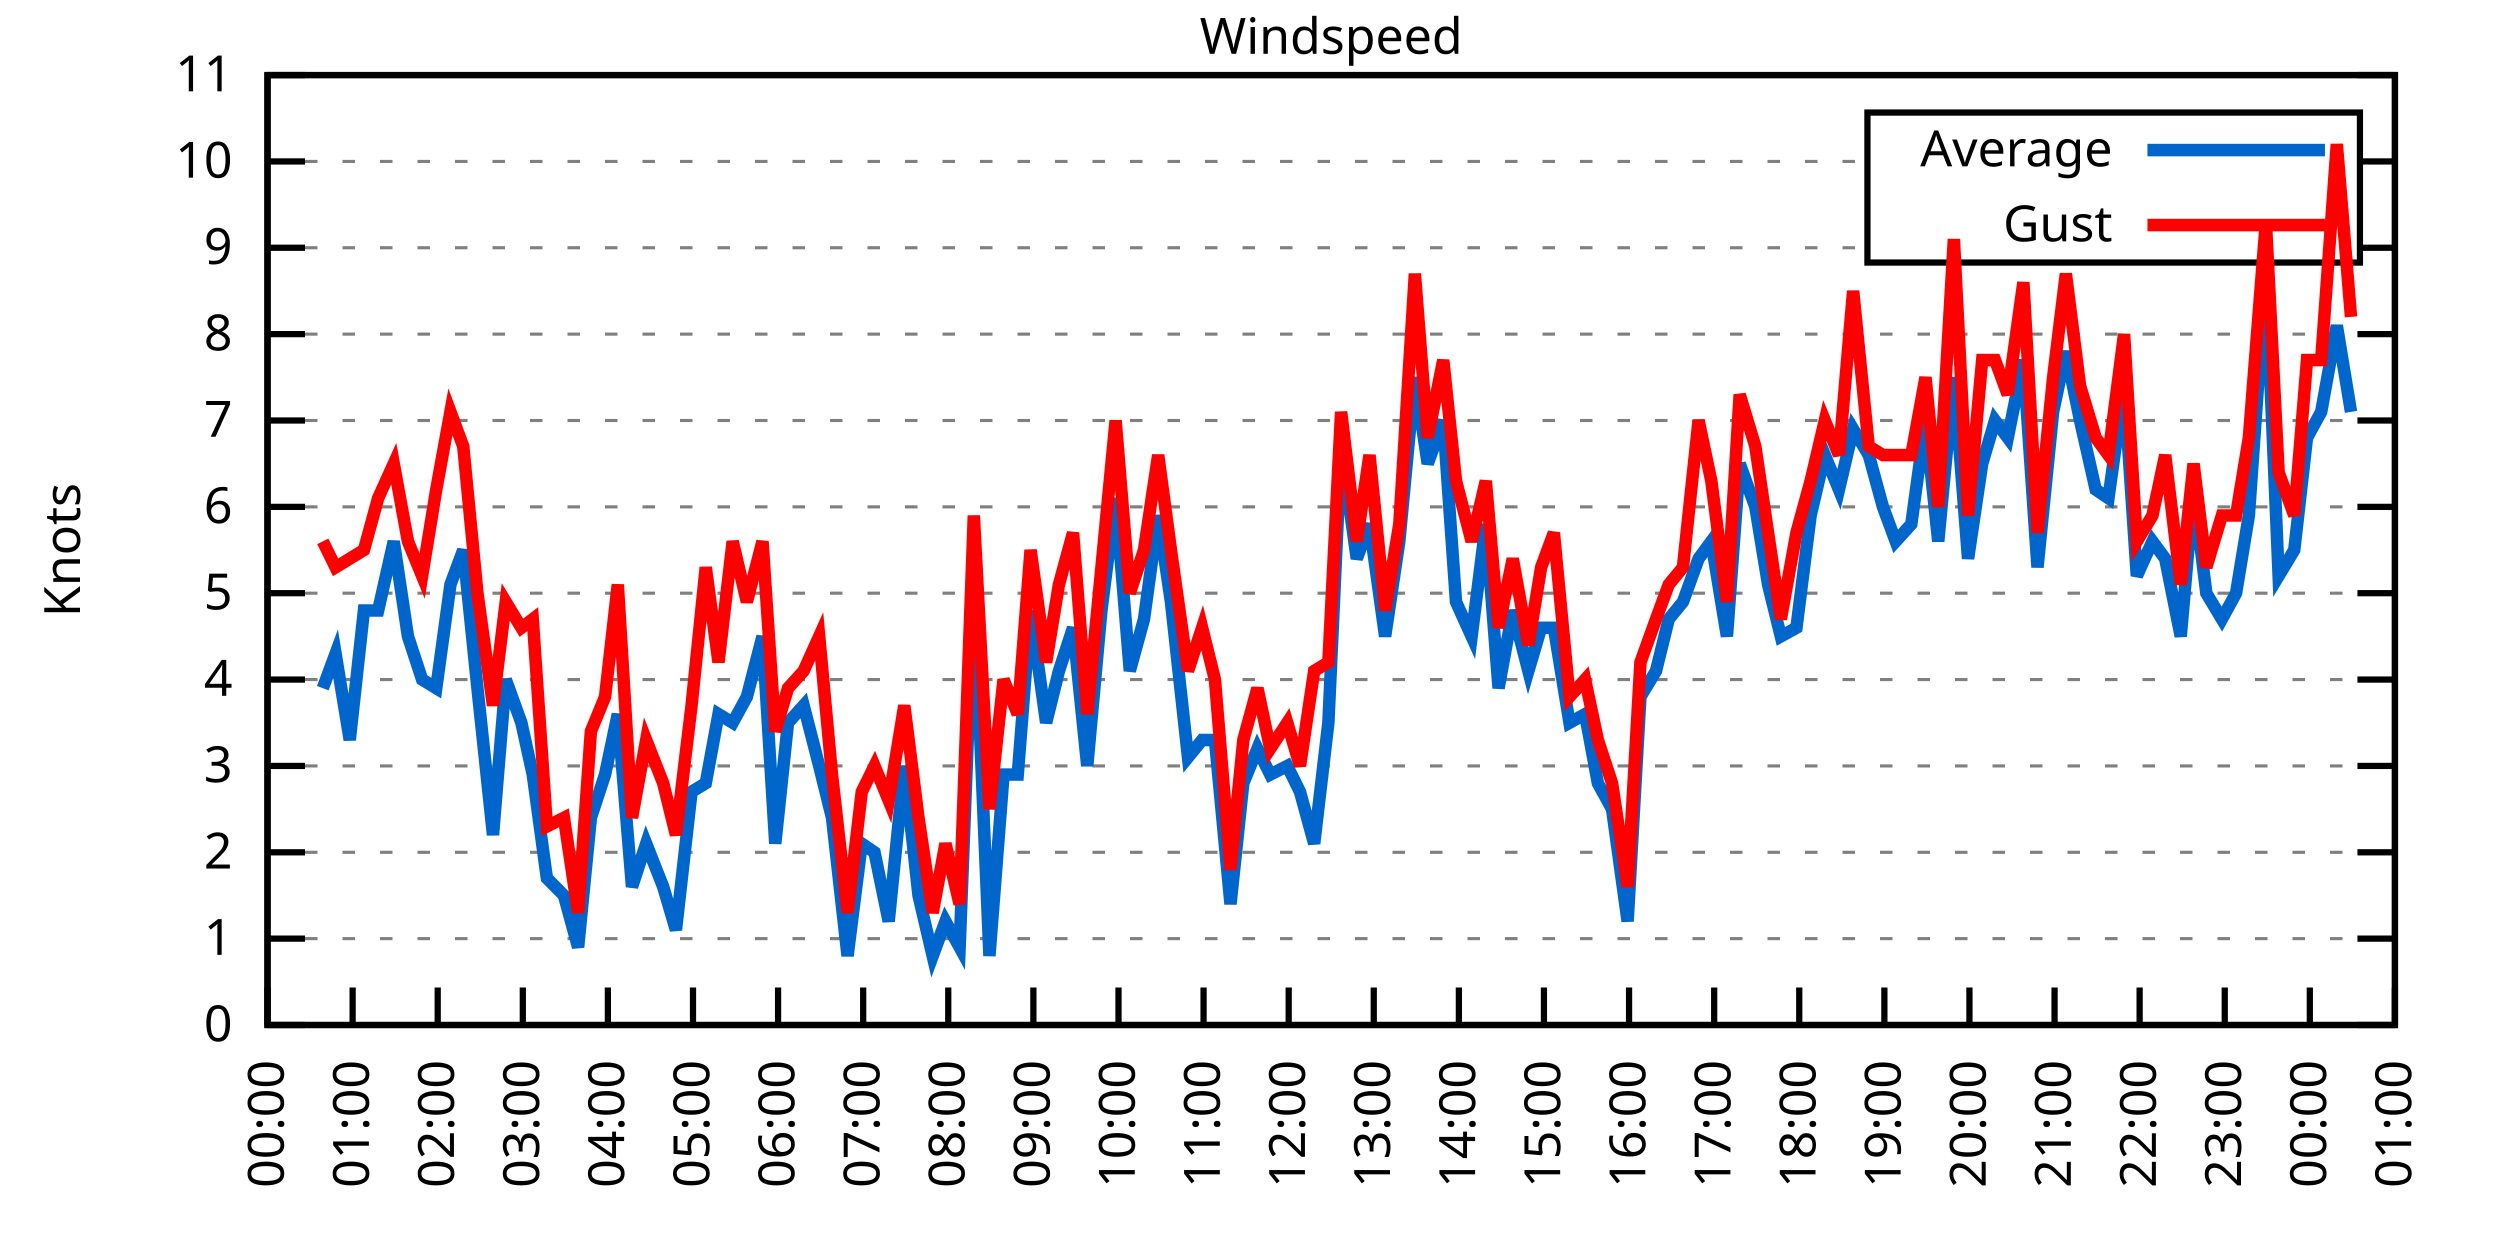
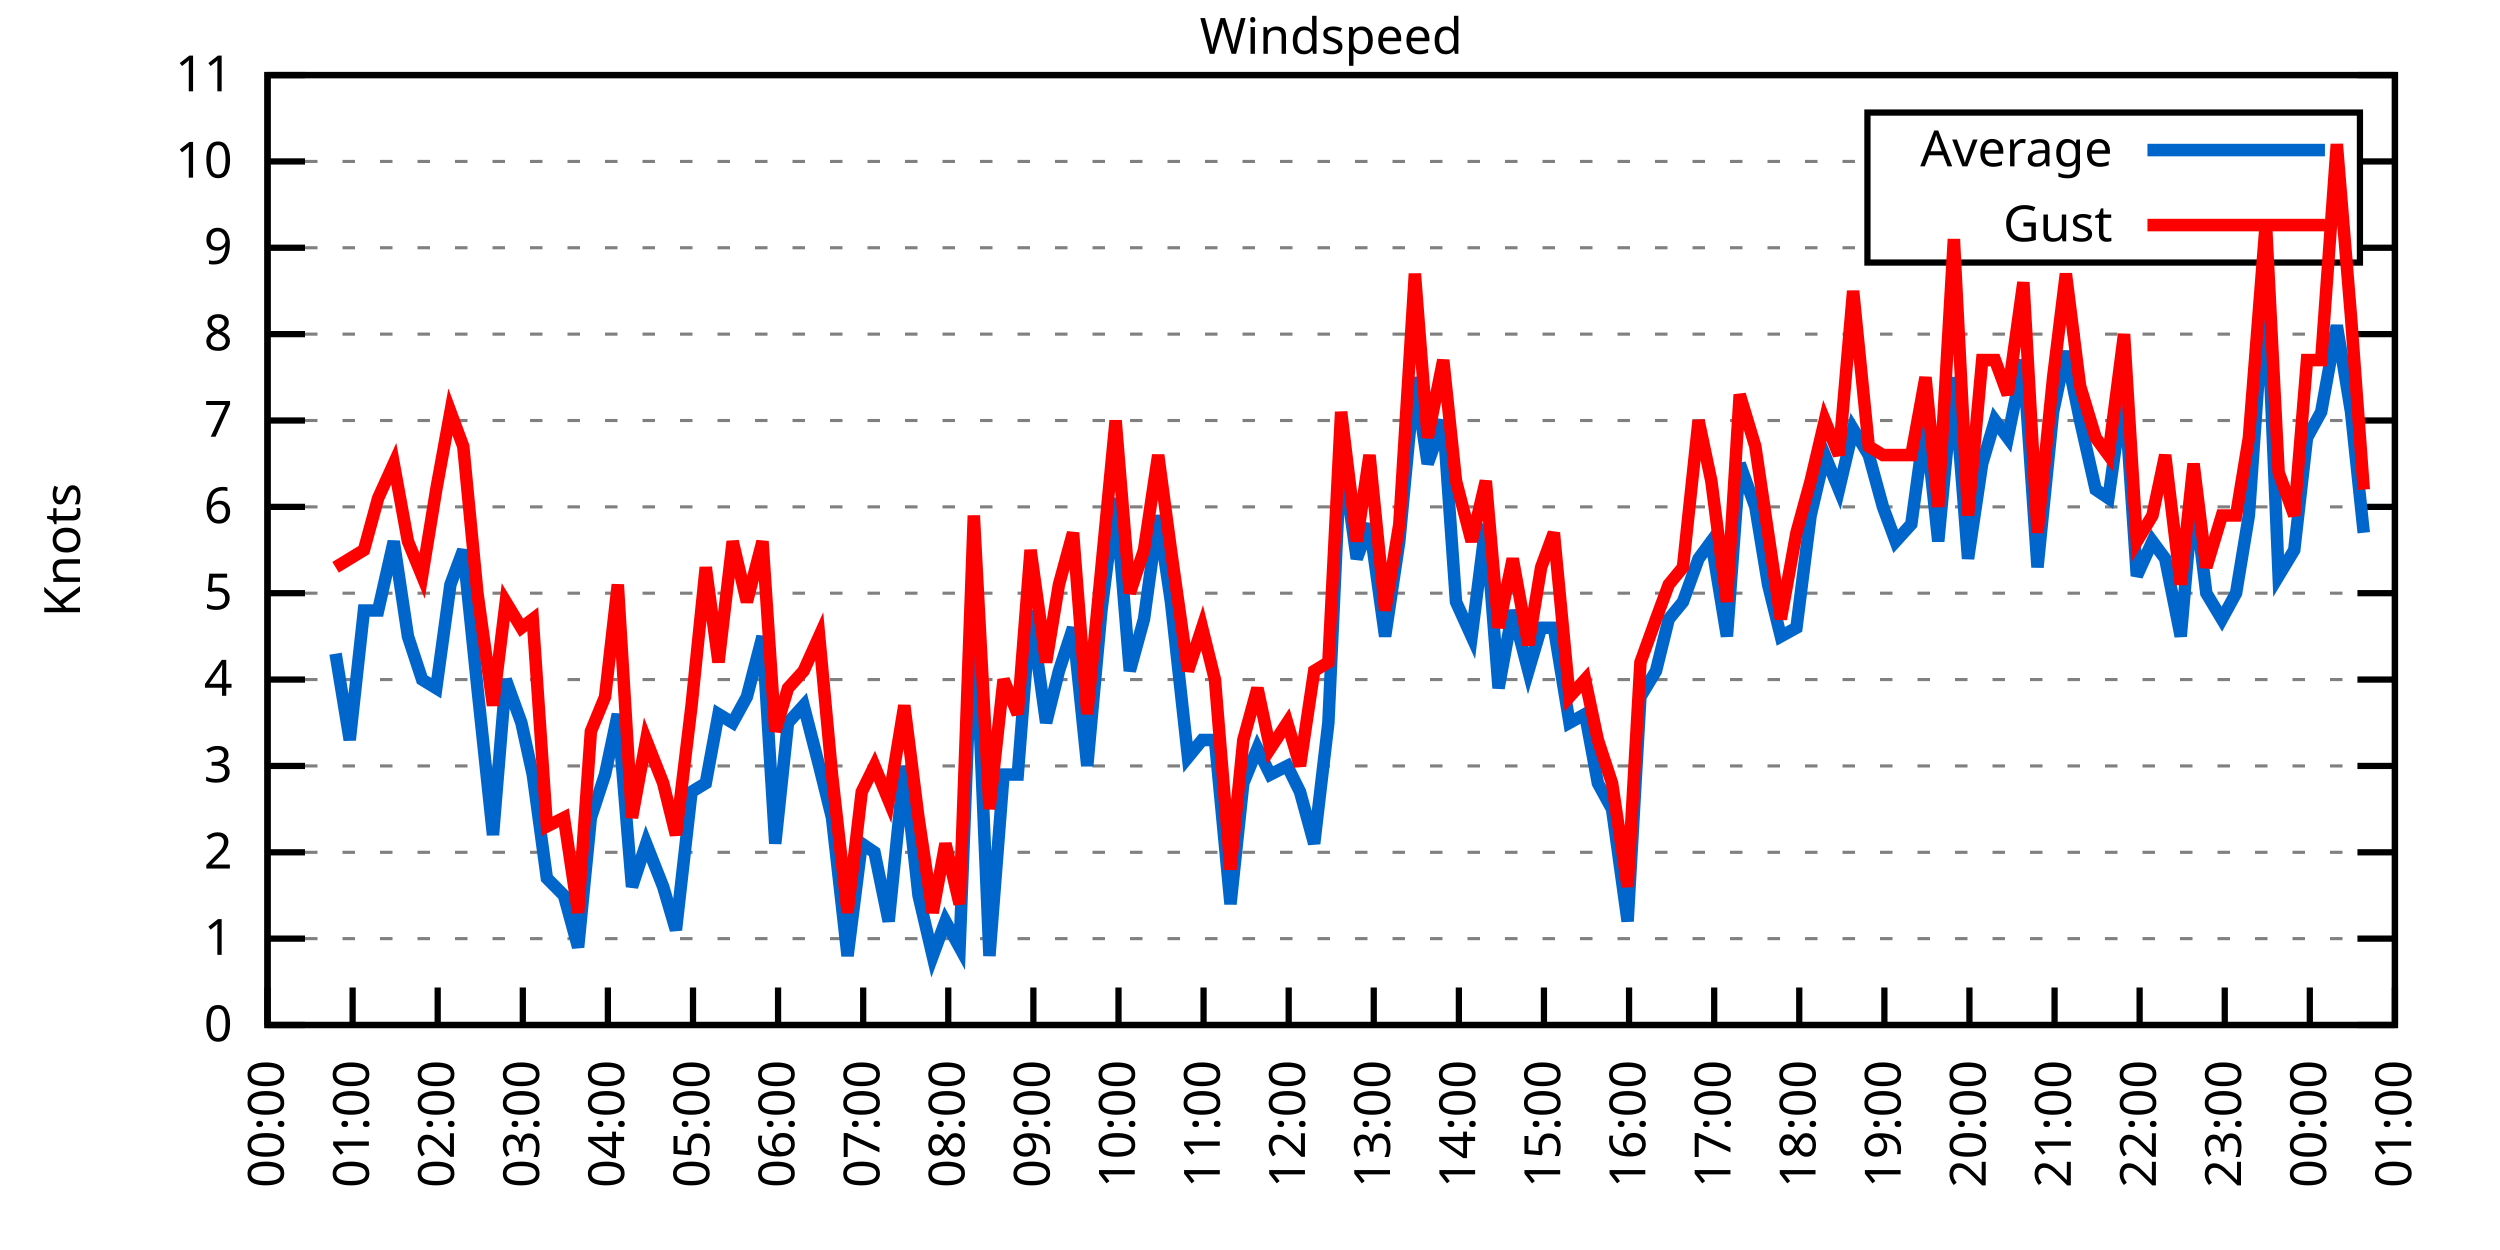
<svg xmlns="http://www.w3.org/2000/svg" xmlns:xlink="http://www.w3.org/1999/xlink" width="400" height="200" viewBox="0 0 400 200">
  <g id="gnuplot_canvas">
    <rect x="0" y="0" width="400" height="200" fill="none" />
    <defs>
      <circle id="gpDot" r="0.5" stroke-width="0.5" stroke="currentColor" />
      <path id="gpPt0" stroke-width="0.333" stroke="currentColor" d="M-1,0 h2 M0,-1 v2" />
      <path id="gpPt1" stroke-width="0.333" stroke="currentColor" d="M-1,-1 L1,1 M1,-1 L-1,1" />
      <path id="gpPt2" stroke-width="0.333" stroke="currentColor" d="M-1,0 L1,0 M0,-1 L0,1 M-1,-1 L1,1 M-1,1 L1,-1" />
      <rect id="gpPt3" stroke-width="0.333" stroke="currentColor" x="-1" y="-1" width="2" height="2" />
      <rect id="gpPt4" stroke-width="0.333" stroke="currentColor" fill="currentColor" x="-1" y="-1" width="2" height="2" />
      <circle id="gpPt5" stroke-width="0.333" stroke="currentColor" cx="0" cy="0" r="1" />
      <use xlink:href="#gpPt5" id="gpPt6" fill="currentColor" stroke="none" />
      <path id="gpPt7" stroke-width="0.333" stroke="currentColor" d="M0,-1.33 L-1.33,0.67 L1.33,0.67 z" />
      <use xlink:href="#gpPt7" id="gpPt8" fill="currentColor" stroke="none" />
      <use xlink:href="#gpPt7" id="gpPt9" stroke="currentColor" transform="rotate(180)" />
      <use xlink:href="#gpPt9" id="gpPt10" fill="currentColor" stroke="none" />
      <use xlink:href="#gpPt3" id="gpPt11" stroke="currentColor" transform="rotate(45)" />
      <use xlink:href="#gpPt11" id="gpPt12" fill="currentColor" stroke="none" />
      <path id="gpPt13" stroke-width="0.333" stroke="currentColor" d="M0,1.330 L1.265,0.411 L0.782,-1.067 L-0.782,-1.076 L-1.265,0.411 z" />
      <use xlink:href="#gpPt13" id="gpPt14" fill="currentColor" stroke="none" />
      <filter id="textbox" filterUnits="objectBoundingBox" x="0" y="0" height="1" width="1">
        <feFlood flood-color="white" flood-opacity="1" result="bgnd" />
        <feComposite in="SourceGraphic" in2="bgnd" operator="atop" />
      </filter>
      <filter id="greybox" filterUnits="objectBoundingBox" x="0" y="0" height="1" width="1">
        <feFlood flood-color="lightgrey" flood-opacity="1" result="grey" />
        <feComposite in="SourceGraphic" in2="grey" operator="atop" />
      </filter>
    </defs>
    <g fill="none" color="white" stroke="currentColor" stroke-width="1.00" stroke-linecap="butt" stroke-linejoin="miter">
</g>
    <g fill="none" color="black" stroke="currentColor" stroke-width="1.00" stroke-linecap="butt" stroke-linejoin="miter">
      <g stroke="none" shape-rendering="crispEdges">
        <polygon fill="rgb(255, 255, 255)" points="42.80,164.00 383.18,164.00 383.18,12.02 42.80,12.02 " />
      </g>
    </g>
    <g fill="none" color="black" stroke="currentColor" stroke-width="1.00" stroke-linecap="butt" stroke-linejoin="miter">
</g>
    <g fill="none" color="black" stroke="black" stroke-width="0.50" stroke-linecap="butt" stroke-linejoin="miter">
</g>
    <g fill="none" color="gray" stroke="currentColor" stroke-width="0.50" stroke-linecap="butt" stroke-linejoin="miter">
      <path stroke="gray" stroke-dasharray="2,4" class="gridline" d="M42.80,164.00 L383.19,164.00  " />
    </g>
    <g fill="none" color="gray" stroke="gray" stroke-width="1.00" stroke-linecap="butt" stroke-linejoin="miter">
</g>
    <g fill="none" color="black" stroke="currentColor" stroke-width="1.00" stroke-linecap="butt" stroke-linejoin="miter">
      <path stroke="black" d="M42.80,164.00 L48.80,164.00 M383.19,164.00 L377.19,164.00  " />
      <g transform="translate(37.20,166.60)" stroke="none" fill="black" font-family="Sans" font-size="8.00" text-anchor="end">
        <text>
          <tspan font-family="Sans"> 0</tspan>
        </text>
      </g>
    </g>
    <g fill="none" color="black" stroke="currentColor" stroke-width="1.00" stroke-linecap="butt" stroke-linejoin="miter">
</g>
    <g fill="none" color="black" stroke="black" stroke-width="0.50" stroke-linecap="butt" stroke-linejoin="miter">
</g>
    <g fill="none" color="gray" stroke="currentColor" stroke-width="0.50" stroke-linecap="butt" stroke-linejoin="miter">
      <path stroke="gray" stroke-dasharray="2,4" class="gridline" d="M42.80,150.18 L383.19,150.18  " />
    </g>
    <g fill="none" color="gray" stroke="gray" stroke-width="1.00" stroke-linecap="butt" stroke-linejoin="miter">
</g>
    <g fill="none" color="black" stroke="currentColor" stroke-width="1.00" stroke-linecap="butt" stroke-linejoin="miter">
      <path stroke="black" d="M42.80,150.18 L48.80,150.18 M383.19,150.18 L377.19,150.18  " />
      <g transform="translate(37.20,152.78)" stroke="none" fill="black" font-family="Sans" font-size="8.00" text-anchor="end">
        <text>
          <tspan font-family="Sans"> 1</tspan>
        </text>
      </g>
    </g>
    <g fill="none" color="black" stroke="currentColor" stroke-width="1.00" stroke-linecap="butt" stroke-linejoin="miter">
</g>
    <g fill="none" color="black" stroke="black" stroke-width="0.50" stroke-linecap="butt" stroke-linejoin="miter">
</g>
    <g fill="none" color="gray" stroke="currentColor" stroke-width="0.50" stroke-linecap="butt" stroke-linejoin="miter">
      <path stroke="gray" stroke-dasharray="2,4" class="gridline" d="M42.80,136.37 L383.19,136.37  " />
    </g>
    <g fill="none" color="gray" stroke="gray" stroke-width="1.00" stroke-linecap="butt" stroke-linejoin="miter">
</g>
    <g fill="none" color="black" stroke="currentColor" stroke-width="1.00" stroke-linecap="butt" stroke-linejoin="miter">
      <path stroke="black" d="M42.80,136.37 L48.80,136.37 M383.19,136.37 L377.19,136.37  " />
      <g transform="translate(37.20,138.97)" stroke="none" fill="black" font-family="Sans" font-size="8.00" text-anchor="end">
        <text>
          <tspan font-family="Sans"> 2</tspan>
        </text>
      </g>
    </g>
    <g fill="none" color="black" stroke="currentColor" stroke-width="1.00" stroke-linecap="butt" stroke-linejoin="miter">
</g>
    <g fill="none" color="black" stroke="black" stroke-width="0.50" stroke-linecap="butt" stroke-linejoin="miter">
</g>
    <g fill="none" color="gray" stroke="currentColor" stroke-width="0.50" stroke-linecap="butt" stroke-linejoin="miter">
      <path stroke="gray" stroke-dasharray="2,4" class="gridline" d="M42.80,122.55 L383.19,122.55  " />
    </g>
    <g fill="none" color="gray" stroke="gray" stroke-width="1.00" stroke-linecap="butt" stroke-linejoin="miter">
</g>
    <g fill="none" color="black" stroke="currentColor" stroke-width="1.00" stroke-linecap="butt" stroke-linejoin="miter">
      <path stroke="black" d="M42.80,122.55 L48.80,122.55 M383.19,122.55 L377.19,122.55  " />
      <g transform="translate(37.20,125.15)" stroke="none" fill="black" font-family="Sans" font-size="8.00" text-anchor="end">
        <text>
          <tspan font-family="Sans"> 3</tspan>
        </text>
      </g>
    </g>
    <g fill="none" color="black" stroke="currentColor" stroke-width="1.00" stroke-linecap="butt" stroke-linejoin="miter">
</g>
    <g fill="none" color="black" stroke="black" stroke-width="0.50" stroke-linecap="butt" stroke-linejoin="miter">
</g>
    <g fill="none" color="gray" stroke="currentColor" stroke-width="0.50" stroke-linecap="butt" stroke-linejoin="miter">
      <path stroke="gray" stroke-dasharray="2,4" class="gridline" d="M42.80,108.73 L383.19,108.73  " />
    </g>
    <g fill="none" color="gray" stroke="gray" stroke-width="1.00" stroke-linecap="butt" stroke-linejoin="miter">
</g>
    <g fill="none" color="black" stroke="currentColor" stroke-width="1.00" stroke-linecap="butt" stroke-linejoin="miter">
      <path stroke="black" d="M42.80,108.73 L48.80,108.73 M383.19,108.73 L377.19,108.73  " />
      <g transform="translate(37.20,111.33)" stroke="none" fill="black" font-family="Sans" font-size="8.00" text-anchor="end">
        <text>
          <tspan font-family="Sans"> 4</tspan>
        </text>
      </g>
    </g>
    <g fill="none" color="black" stroke="currentColor" stroke-width="1.00" stroke-linecap="butt" stroke-linejoin="miter">
</g>
    <g fill="none" color="black" stroke="black" stroke-width="0.50" stroke-linecap="butt" stroke-linejoin="miter">
</g>
    <g fill="none" color="gray" stroke="currentColor" stroke-width="0.50" stroke-linecap="butt" stroke-linejoin="miter">
      <path stroke="gray" stroke-dasharray="2,4" class="gridline" d="M42.80,94.91 L383.19,94.91  " />
    </g>
    <g fill="none" color="gray" stroke="gray" stroke-width="1.00" stroke-linecap="butt" stroke-linejoin="miter">
</g>
    <g fill="none" color="black" stroke="currentColor" stroke-width="1.00" stroke-linecap="butt" stroke-linejoin="miter">
      <path stroke="black" d="M42.80,94.91 L48.80,94.91 M383.19,94.91 L377.19,94.91  " />
      <g transform="translate(37.20,97.51)" stroke="none" fill="black" font-family="Sans" font-size="8.00" text-anchor="end">
        <text>
          <tspan font-family="Sans"> 5</tspan>
        </text>
      </g>
    </g>
    <g fill="none" color="black" stroke="currentColor" stroke-width="1.00" stroke-linecap="butt" stroke-linejoin="miter">
</g>
    <g fill="none" color="black" stroke="black" stroke-width="0.50" stroke-linecap="butt" stroke-linejoin="miter">
</g>
    <g fill="none" color="gray" stroke="currentColor" stroke-width="0.50" stroke-linecap="butt" stroke-linejoin="miter">
      <path stroke="gray" stroke-dasharray="2,4" class="gridline" d="M42.80,81.10 L383.19,81.10  " />
    </g>
    <g fill="none" color="gray" stroke="gray" stroke-width="1.00" stroke-linecap="butt" stroke-linejoin="miter">
</g>
    <g fill="none" color="black" stroke="currentColor" stroke-width="1.00" stroke-linecap="butt" stroke-linejoin="miter">
      <path stroke="black" d="M42.80,81.10 L48.80,81.10 M383.19,81.10 L377.19,81.10  " />
      <g transform="translate(37.20,83.70)" stroke="none" fill="black" font-family="Sans" font-size="8.00" text-anchor="end">
        <text>
          <tspan font-family="Sans"> 6</tspan>
        </text>
      </g>
    </g>
    <g fill="none" color="black" stroke="currentColor" stroke-width="1.00" stroke-linecap="butt" stroke-linejoin="miter">
</g>
    <g fill="none" color="black" stroke="black" stroke-width="0.50" stroke-linecap="butt" stroke-linejoin="miter">
</g>
    <g fill="none" color="gray" stroke="currentColor" stroke-width="0.50" stroke-linecap="butt" stroke-linejoin="miter">
      <path stroke="gray" stroke-dasharray="2,4" class="gridline" d="M42.80,67.28 L383.19,67.28  " />
    </g>
    <g fill="none" color="gray" stroke="gray" stroke-width="1.00" stroke-linecap="butt" stroke-linejoin="miter">
</g>
    <g fill="none" color="black" stroke="currentColor" stroke-width="1.00" stroke-linecap="butt" stroke-linejoin="miter">
      <path stroke="black" d="M42.80,67.28 L48.80,67.28 M383.19,67.28 L377.19,67.28  " />
      <g transform="translate(37.20,69.88)" stroke="none" fill="black" font-family="Sans" font-size="8.00" text-anchor="end">
        <text>
          <tspan font-family="Sans"> 7</tspan>
        </text>
      </g>
    </g>
    <g fill="none" color="black" stroke="currentColor" stroke-width="1.00" stroke-linecap="butt" stroke-linejoin="miter">
</g>
    <g fill="none" color="black" stroke="black" stroke-width="0.50" stroke-linecap="butt" stroke-linejoin="miter">
</g>
    <g fill="none" color="gray" stroke="currentColor" stroke-width="0.50" stroke-linecap="butt" stroke-linejoin="miter">
      <path stroke="gray" stroke-dasharray="2,4" class="gridline" d="M42.80,53.46 L383.19,53.46  " />
    </g>
    <g fill="none" color="gray" stroke="gray" stroke-width="1.00" stroke-linecap="butt" stroke-linejoin="miter">
</g>
    <g fill="none" color="black" stroke="currentColor" stroke-width="1.00" stroke-linecap="butt" stroke-linejoin="miter">
      <path stroke="black" d="M42.80,53.46 L48.80,53.46 M383.19,53.46 L377.19,53.46  " />
      <g transform="translate(37.20,56.06)" stroke="none" fill="black" font-family="Sans" font-size="8.00" text-anchor="end">
        <text>
          <tspan font-family="Sans"> 8</tspan>
        </text>
      </g>
    </g>
    <g fill="none" color="black" stroke="currentColor" stroke-width="1.00" stroke-linecap="butt" stroke-linejoin="miter">
</g>
    <g fill="none" color="black" stroke="black" stroke-width="0.50" stroke-linecap="butt" stroke-linejoin="miter">
</g>
    <g fill="none" color="gray" stroke="currentColor" stroke-width="0.50" stroke-linecap="butt" stroke-linejoin="miter">
      <path stroke="gray" stroke-dasharray="2,4" class="gridline" d="M42.80,39.64 L298.79,39.64 M377.59,39.64 L383.19,39.64  " />
    </g>
    <g fill="none" color="gray" stroke="gray" stroke-width="1.00" stroke-linecap="butt" stroke-linejoin="miter">
</g>
    <g fill="none" color="black" stroke="currentColor" stroke-width="1.00" stroke-linecap="butt" stroke-linejoin="miter">
      <path stroke="black" d="M42.80,39.64 L48.80,39.64 M383.19,39.64 L377.19,39.64  " />
      <g transform="translate(37.20,42.24)" stroke="none" fill="black" font-family="Sans" font-size="8.00" text-anchor="end">
        <text>
          <tspan font-family="Sans"> 9</tspan>
        </text>
      </g>
    </g>
    <g fill="none" color="black" stroke="currentColor" stroke-width="1.00" stroke-linecap="butt" stroke-linejoin="miter">
</g>
    <g fill="none" color="black" stroke="black" stroke-width="0.50" stroke-linecap="butt" stroke-linejoin="miter">
</g>
    <g fill="none" color="gray" stroke="currentColor" stroke-width="0.50" stroke-linecap="butt" stroke-linejoin="miter">
      <path stroke="gray" stroke-dasharray="2,4" class="gridline" d="M42.80,25.83 L298.79,25.83 M377.59,25.83 L383.19,25.83  " />
    </g>
    <g fill="none" color="gray" stroke="gray" stroke-width="1.00" stroke-linecap="butt" stroke-linejoin="miter">
</g>
    <g fill="none" color="black" stroke="currentColor" stroke-width="1.00" stroke-linecap="butt" stroke-linejoin="miter">
      <path stroke="black" d="M42.80,25.83 L48.80,25.83 M383.19,25.83 L377.19,25.83  " />
      <g transform="translate(37.20,28.43)" stroke="none" fill="black" font-family="Sans" font-size="8.00" text-anchor="end">
        <text>
          <tspan font-family="Sans"> 10</tspan>
        </text>
      </g>
    </g>
    <g fill="none" color="black" stroke="currentColor" stroke-width="1.00" stroke-linecap="butt" stroke-linejoin="miter">
</g>
    <g fill="none" color="black" stroke="black" stroke-width="0.50" stroke-linecap="butt" stroke-linejoin="miter">
</g>
    <g fill="none" color="gray" stroke="currentColor" stroke-width="0.50" stroke-linecap="butt" stroke-linejoin="miter">
      <path stroke="gray" stroke-dasharray="2,4" class="gridline" d="M42.80,12.01 L383.19,12.01  " />
    </g>
    <g fill="none" color="gray" stroke="gray" stroke-width="1.00" stroke-linecap="butt" stroke-linejoin="miter">
</g>
    <g fill="none" color="black" stroke="currentColor" stroke-width="1.00" stroke-linecap="butt" stroke-linejoin="miter">
      <path stroke="black" d="M42.80,12.01 L48.80,12.01 M383.19,12.01 L377.19,12.01  " />
      <g transform="translate(37.20,14.61)" stroke="none" fill="black" font-family="Sans" font-size="8.00" text-anchor="end">
        <text>
          <tspan font-family="Sans"> 11</tspan>
        </text>
      </g>
    </g>
    <g fill="none" color="black" stroke="currentColor" stroke-width="1.00" stroke-linecap="butt" stroke-linejoin="miter">
      <path stroke="black" d="M42.80,164.00 L42.80,158.00  " />
      <g transform="translate(45.40,169.60) rotate(270.00)" stroke="none" fill="black" font-family="Sans" font-size="8.00" text-anchor="end">
        <text>
          <tspan font-family="Sans">00:00</tspan>
        </text>
      </g>
    </g>
    <g fill="none" color="black" stroke="currentColor" stroke-width="1.00" stroke-linecap="butt" stroke-linejoin="miter">
      <path stroke="black" d="M56.42,164.00 L56.42,158.00  " />
      <g transform="translate(59.02,169.60) rotate(270.00)" stroke="none" fill="black" font-family="Sans" font-size="8.00" text-anchor="end">
        <text>
          <tspan font-family="Sans">01:00</tspan>
        </text>
      </g>
    </g>
    <g fill="none" color="black" stroke="currentColor" stroke-width="1.00" stroke-linecap="butt" stroke-linejoin="miter">
      <path stroke="black" d="M70.03,164.00 L70.03,158.00  " />
      <g transform="translate(72.63,169.60) rotate(270.00)" stroke="none" fill="black" font-family="Sans" font-size="8.00" text-anchor="end">
        <text>
          <tspan font-family="Sans">02:00</tspan>
        </text>
      </g>
    </g>
    <g fill="none" color="black" stroke="currentColor" stroke-width="1.00" stroke-linecap="butt" stroke-linejoin="miter">
      <path stroke="black" d="M83.65,164.00 L83.65,158.00  " />
      <g transform="translate(86.25,169.60) rotate(270.00)" stroke="none" fill="black" font-family="Sans" font-size="8.00" text-anchor="end">
        <text>
          <tspan font-family="Sans">03:00</tspan>
        </text>
      </g>
    </g>
    <g fill="none" color="black" stroke="currentColor" stroke-width="1.00" stroke-linecap="butt" stroke-linejoin="miter">
      <path stroke="black" d="M97.26,164.00 L97.26,158.00  " />
      <g transform="translate(99.86,169.60) rotate(270.00)" stroke="none" fill="black" font-family="Sans" font-size="8.00" text-anchor="end">
        <text>
          <tspan font-family="Sans">04:00</tspan>
        </text>
      </g>
    </g>
    <g fill="none" color="black" stroke="currentColor" stroke-width="1.00" stroke-linecap="butt" stroke-linejoin="miter">
      <path stroke="black" d="M110.88,164.00 L110.88,158.00  " />
      <g transform="translate(113.48,169.60) rotate(270.00)" stroke="none" fill="black" font-family="Sans" font-size="8.00" text-anchor="end">
        <text>
          <tspan font-family="Sans">05:00</tspan>
        </text>
      </g>
    </g>
    <g fill="none" color="black" stroke="currentColor" stroke-width="1.00" stroke-linecap="butt" stroke-linejoin="miter">
      <path stroke="black" d="M124.49,164.00 L124.49,158.00  " />
      <g transform="translate(127.09,169.60) rotate(270.00)" stroke="none" fill="black" font-family="Sans" font-size="8.00" text-anchor="end">
        <text>
          <tspan font-family="Sans">06:00</tspan>
        </text>
      </g>
    </g>
    <g fill="none" color="black" stroke="currentColor" stroke-width="1.00" stroke-linecap="butt" stroke-linejoin="miter">
      <path stroke="black" d="M138.11,164.00 L138.11,158.00  " />
      <g transform="translate(140.71,169.60) rotate(270.00)" stroke="none" fill="black" font-family="Sans" font-size="8.00" text-anchor="end">
        <text>
          <tspan font-family="Sans">07:00</tspan>
        </text>
      </g>
    </g>
    <g fill="none" color="black" stroke="currentColor" stroke-width="1.00" stroke-linecap="butt" stroke-linejoin="miter">
      <path stroke="black" d="M151.72,164.00 L151.72,158.00  " />
      <g transform="translate(154.32,169.60) rotate(270.00)" stroke="none" fill="black" font-family="Sans" font-size="8.00" text-anchor="end">
        <text>
          <tspan font-family="Sans">08:00</tspan>
        </text>
      </g>
    </g>
    <g fill="none" color="black" stroke="currentColor" stroke-width="1.00" stroke-linecap="butt" stroke-linejoin="miter">
      <path stroke="black" d="M165.34,164.00 L165.34,158.00  " />
      <g transform="translate(167.94,169.60) rotate(270.00)" stroke="none" fill="black" font-family="Sans" font-size="8.00" text-anchor="end">
        <text>
          <tspan font-family="Sans">09:00</tspan>
        </text>
      </g>
    </g>
    <g fill="none" color="black" stroke="currentColor" stroke-width="1.00" stroke-linecap="butt" stroke-linejoin="miter">
      <path stroke="black" d="M178.96,164.00 L178.96,158.00  " />
      <g transform="translate(181.56,169.60) rotate(270.00)" stroke="none" fill="black" font-family="Sans" font-size="8.00" text-anchor="end">
        <text>
          <tspan font-family="Sans">10:00</tspan>
        </text>
      </g>
    </g>
    <g fill="none" color="black" stroke="currentColor" stroke-width="1.00" stroke-linecap="butt" stroke-linejoin="miter">
      <path stroke="black" d="M192.57,164.00 L192.57,158.00  " />
      <g transform="translate(195.17,169.60) rotate(270.00)" stroke="none" fill="black" font-family="Sans" font-size="8.00" text-anchor="end">
        <text>
          <tspan font-family="Sans">11:00</tspan>
        </text>
      </g>
    </g>
    <g fill="none" color="black" stroke="currentColor" stroke-width="1.00" stroke-linecap="butt" stroke-linejoin="miter">
      <path stroke="black" d="M206.19,164.00 L206.19,158.00  " />
      <g transform="translate(208.79,169.60) rotate(270.00)" stroke="none" fill="black" font-family="Sans" font-size="8.00" text-anchor="end">
        <text>
          <tspan font-family="Sans">12:00</tspan>
        </text>
      </g>
    </g>
    <g fill="none" color="black" stroke="currentColor" stroke-width="1.00" stroke-linecap="butt" stroke-linejoin="miter">
      <path stroke="black" d="M219.80,164.00 L219.80,158.00  " />
      <g transform="translate(222.40,169.60) rotate(270.00)" stroke="none" fill="black" font-family="Sans" font-size="8.00" text-anchor="end">
        <text>
          <tspan font-family="Sans">13:00</tspan>
        </text>
      </g>
    </g>
    <g fill="none" color="black" stroke="currentColor" stroke-width="1.00" stroke-linecap="butt" stroke-linejoin="miter">
      <path stroke="black" d="M233.42,164.00 L233.42,158.00  " />
      <g transform="translate(236.02,169.60) rotate(270.00)" stroke="none" fill="black" font-family="Sans" font-size="8.00" text-anchor="end">
        <text>
          <tspan font-family="Sans">14:00</tspan>
        </text>
      </g>
    </g>
    <g fill="none" color="black" stroke="currentColor" stroke-width="1.00" stroke-linecap="butt" stroke-linejoin="miter">
      <path stroke="black" d="M247.03,164.00 L247.03,158.00  " />
      <g transform="translate(249.63,169.60) rotate(270.00)" stroke="none" fill="black" font-family="Sans" font-size="8.00" text-anchor="end">
        <text>
          <tspan font-family="Sans">15:00</tspan>
        </text>
      </g>
    </g>
    <g fill="none" color="black" stroke="currentColor" stroke-width="1.00" stroke-linecap="butt" stroke-linejoin="miter">
      <path stroke="black" d="M260.65,164.00 L260.65,158.00  " />
      <g transform="translate(263.25,169.60) rotate(270.00)" stroke="none" fill="black" font-family="Sans" font-size="8.00" text-anchor="end">
        <text>
          <tspan font-family="Sans">16:00</tspan>
        </text>
      </g>
    </g>
    <g fill="none" color="black" stroke="currentColor" stroke-width="1.00" stroke-linecap="butt" stroke-linejoin="miter">
      <path stroke="black" d="M274.27,164.00 L274.27,158.00  " />
      <g transform="translate(276.87,169.60) rotate(270.00)" stroke="none" fill="black" font-family="Sans" font-size="8.00" text-anchor="end">
        <text>
          <tspan font-family="Sans">17:00</tspan>
        </text>
      </g>
    </g>
    <g fill="none" color="black" stroke="currentColor" stroke-width="1.00" stroke-linecap="butt" stroke-linejoin="miter">
      <path stroke="black" d="M287.88,164.00 L287.88,158.00  " />
      <g transform="translate(290.48,169.60) rotate(270.00)" stroke="none" fill="black" font-family="Sans" font-size="8.00" text-anchor="end">
        <text>
          <tspan font-family="Sans">18:00</tspan>
        </text>
      </g>
    </g>
    <g fill="none" color="black" stroke="currentColor" stroke-width="1.00" stroke-linecap="butt" stroke-linejoin="miter">
      <path stroke="black" d="M301.50,164.00 L301.50,158.00  " />
      <g transform="translate(304.10,169.60) rotate(270.00)" stroke="none" fill="black" font-family="Sans" font-size="8.00" text-anchor="end">
        <text>
          <tspan font-family="Sans">19:00</tspan>
        </text>
      </g>
    </g>
    <g fill="none" color="black" stroke="currentColor" stroke-width="1.00" stroke-linecap="butt" stroke-linejoin="miter">
      <path stroke="black" d="M315.11,164.00 L315.11,158.00  " />
      <g transform="translate(317.71,169.60) rotate(270.00)" stroke="none" fill="black" font-family="Sans" font-size="8.00" text-anchor="end">
        <text>
          <tspan font-family="Sans">20:00</tspan>
        </text>
      </g>
    </g>
    <g fill="none" color="black" stroke="currentColor" stroke-width="1.00" stroke-linecap="butt" stroke-linejoin="miter">
      <path stroke="black" d="M328.73,164.00 L328.73,158.00  " />
      <g transform="translate(331.33,169.60) rotate(270.00)" stroke="none" fill="black" font-family="Sans" font-size="8.00" text-anchor="end">
        <text>
          <tspan font-family="Sans">21:00</tspan>
        </text>
      </g>
    </g>
    <g fill="none" color="black" stroke="currentColor" stroke-width="1.00" stroke-linecap="butt" stroke-linejoin="miter">
      <path stroke="black" d="M342.34,164.00 L342.34,158.00  " />
      <g transform="translate(344.94,169.60) rotate(270.00)" stroke="none" fill="black" font-family="Sans" font-size="8.00" text-anchor="end">
        <text>
          <tspan font-family="Sans">22:00</tspan>
        </text>
      </g>
    </g>
    <g fill="none" color="black" stroke="currentColor" stroke-width="1.00" stroke-linecap="butt" stroke-linejoin="miter">
      <path stroke="black" d="M355.96,164.00 L355.96,158.00  " />
      <g transform="translate(358.56,169.60) rotate(270.00)" stroke="none" fill="black" font-family="Sans" font-size="8.00" text-anchor="end">
        <text>
          <tspan font-family="Sans">23:00</tspan>
        </text>
      </g>
    </g>
    <g fill="none" color="black" stroke="currentColor" stroke-width="1.00" stroke-linecap="butt" stroke-linejoin="miter">
      <path stroke="black" d="M369.57,164.00 L369.57,158.00  " />
      <g transform="translate(372.17,169.60) rotate(270.00)" stroke="none" fill="black" font-family="Sans" font-size="8.00" text-anchor="end">
        <text>
          <tspan font-family="Sans">00:00</tspan>
        </text>
      </g>
    </g>
    <g fill="none" color="black" stroke="currentColor" stroke-width="1.00" stroke-linecap="butt" stroke-linejoin="miter">
      <path stroke="black" d="M383.19,164.00 L383.19,158.00  " />
      <g transform="translate(385.79,169.60) rotate(270.00)" stroke="none" fill="black" font-family="Sans" font-size="8.00" text-anchor="end">
        <text>
          <tspan font-family="Sans">01:00</tspan>
        </text>
      </g>
    </g>
    <g fill="none" color="black" stroke="currentColor" stroke-width="1.00" stroke-linecap="butt" stroke-linejoin="miter">
</g>
    <g fill="none" color="black" stroke="currentColor" stroke-width="1.00" stroke-linecap="butt" stroke-linejoin="miter">
      <path stroke="black" d="M42.80,12.01 L42.80,164.00 L383.19,164.00 L383.19,12.01 L42.80,12.01 Z  " />
    </g>
    <g fill="none" color="black" stroke="currentColor" stroke-width="1.00" stroke-linecap="butt" stroke-linejoin="miter">
</g>
    <g fill="none" color="black" stroke="currentColor" stroke-width="1.00" stroke-linecap="butt" stroke-linejoin="miter">
      <path stroke="black" d="M298.79,42.01 L298.79,18.01 L377.59,18.01 L377.59,42.01 L298.79,42.01 Z  " />
    </g>
    <g id="Windspeed_plot_1">
      <g fill="none" color="white" stroke="black" stroke-width="2.00" stroke-linecap="butt" stroke-linejoin="miter">
</g>
      <g fill="none" color="black" stroke="currentColor" stroke-width="2.00" stroke-linecap="butt" stroke-linejoin="miter">
        <g transform="translate(337.99,26.61)" stroke="none" fill="black" font-family="Sans" font-size="8.00" text-anchor="end">
          <text>
            <tspan font-family="Sans">Average</tspan>
          </text>
        </g>
      </g>
      <g fill="none" color="black" stroke="currentColor" stroke-width="2.00" stroke-linecap="butt" stroke-linejoin="miter">
-         <path stroke="rgb(  0, 102, 204)" d="M343.59,24.01 L371.99,24.01 M51.65,110.11 L53.69,104.59 L55.96,118.40 L58.23,97.68 L60.50,97.68 L63.00,86.62   L65.27,101.82 L67.54,108.73 L69.80,110.11 L72.07,93.53 L74.12,88.00 L76.39,110.11 L78.88,133.60 L80.92,108.73   L83.42,115.64 L85.24,123.93 L87.50,140.51 L90.23,143.27 L92.50,151.56 L94.54,130.84 L96.81,123.93 L98.85,114.26   L101.12,141.89 L103.39,134.98 L106.11,141.89 L108.15,148.80 L110.65,126.69 L112.92,125.31 L114.96,114.26 L117.23,115.64   L119.50,111.49 L122.00,101.82 L124.04,134.98 L126.08,115.64 L128.58,112.88 L131.07,122.55 L133.12,130.84 L135.61,152.95   L137.88,134.98 L139.92,136.37 L142.19,147.42 L144.69,122.55 L146.96,143.27 L149.23,152.95 L151.27,147.42 L153.54,151.56   L155.81,93.53 L158.31,152.95 L160.57,123.93 L162.84,123.93 L164.89,97.68 L167.38,115.64 L169.43,107.35 L171.69,100.44   L173.96,122.55 L176.23,97.68 L178.50,79.71 L180.77,107.35 L183.04,99.06 L185.31,82.48 L187.35,96.30 L190.08,121.17   L192.34,118.40 L194.39,118.40 L196.88,144.66 L198.93,125.31 L201.19,119.78 L203.24,123.93 L205.96,122.55 L208.00,126.69   L210.27,134.98 L212.54,115.64 L214.58,71.42 L217.08,89.39 L219.12,83.86 L221.62,101.82 L223.89,86.62 L226.38,60.37   L228.43,74.19 L230.92,67.28 L232.96,96.30 L235.46,101.82 L237.73,83.86 L239.77,110.11 L242.04,97.68 L244.54,107.35   L246.58,100.44 L248.62,100.44 L251.12,115.64 L253.61,114.26 L255.66,125.31 L257.93,129.46 L260.42,147.42 L262.47,111.49   L264.96,107.35 L267.00,99.06 L269.27,96.30 L271.77,89.39 L273.81,86.62 L276.31,101.82 L278.35,74.19 L280.85,81.10   L282.89,93.53 L284.93,101.82 L287.43,100.44 L289.70,82.48 L291.97,72.81 L294.23,78.33 L296.50,68.66 L299.00,72.81   L301.27,81.10 L303.31,86.62 L305.81,83.86 L308.08,67.28 L310.12,86.62 L312.62,60.37 L314.89,89.39 L317.15,74.19   L319.20,67.28 L321.24,70.04 L323.74,57.61 L326.00,90.77 L328.50,65.90 L330.54,56.23 L332.81,67.28 L335.31,78.33   L337.35,79.71 L339.85,61.75 L341.89,92.15 L344.39,86.62 L346.43,89.39 L348.92,101.82 L350.97,78.33 L353.01,94.91   L355.50,99.06 L357.77,94.91 L359.82,82.48 L362.54,43.79 L364.58,92.15 L367.08,88.00 L369.12,70.04 L371.39,65.90   L373.89,52.08 L376.16,65.90  " />
+         <path stroke="rgb(  0, 102, 204)" d="M343.59,24.01 L371.99,24.01 M53.69,104.59 L55.96,118.40 L58.23,97.68 L60.50,97.68 L63.00,86.62 L65.27,101.82   L67.54,108.73 L69.80,110.11 L72.07,93.53 L74.12,88.00 L76.39,110.11 L78.88,133.60 L80.92,108.73 L83.42,115.64   L85.24,123.93 L87.50,140.51 L90.23,143.27 L92.50,151.56 L94.54,130.84 L96.81,123.93 L98.85,114.26 L101.12,141.89   L103.39,134.98 L106.11,141.89 L108.15,148.80 L110.65,126.69 L112.92,125.31 L114.96,114.26 L117.23,115.64 L119.50,111.49   L122.00,101.82 L124.04,134.98 L126.08,115.64 L128.58,112.88 L131.07,122.55 L133.12,130.84 L135.61,152.95 L137.88,134.98   L139.92,136.37 L142.19,147.42 L144.69,122.55 L146.96,143.27 L149.23,152.95 L151.27,147.42 L153.54,151.56 L155.81,93.53   L158.31,152.95 L160.57,123.93 L162.84,123.93 L164.89,97.68 L167.38,115.64 L169.43,107.35 L171.69,100.44 L173.96,122.55   L176.23,97.68 L178.50,79.71 L180.77,107.35 L183.04,99.06 L185.31,82.48 L187.35,96.30 L190.08,121.17 L192.34,118.40   L194.39,118.40 L196.88,144.66 L198.93,125.31 L201.19,119.78 L203.24,123.93 L205.96,122.55 L208.00,126.69 L210.27,134.98   L212.54,115.64 L214.58,71.42 L217.08,89.39 L219.12,83.86 L221.62,101.82 L223.89,86.62 L226.38,60.37 L228.43,74.19   L230.92,67.28 L232.96,96.30 L235.46,101.82 L237.73,83.86 L239.77,110.11 L242.04,97.68 L244.54,107.35 L246.58,100.44   L248.62,100.44 L251.12,115.64 L253.61,114.26 L255.66,125.31 L257.93,129.46 L260.42,147.42 L262.47,111.49 L264.96,107.35   L267.00,99.06 L269.27,96.30 L271.77,89.39 L273.81,86.62 L276.31,101.82 L278.35,74.19 L280.85,81.10 L282.89,93.53   L284.93,101.82 L287.43,100.44 L289.70,82.48 L291.97,72.81 L294.23,78.33 L296.50,68.66 L299.00,72.81 L301.27,81.10   L303.31,86.62 L305.81,83.86 L308.08,67.28 L310.12,86.62 L312.62,60.37 L314.89,89.39 L317.15,74.19 L319.20,67.28   L321.24,70.04 L323.74,57.61 L326.00,90.77 L328.50,65.90 L330.54,56.23 L332.81,67.28 L335.31,78.33 L337.35,79.71   L339.85,61.75 L341.89,92.15 L344.39,86.62 L346.43,89.39 L348.92,101.82 L350.97,78.33 L353.01,94.91 L355.50,99.06   L357.77,94.91 L359.82,82.48 L362.54,43.79 L364.58,92.15 L367.08,88.00 L369.12,70.04 L371.39,65.90 L373.89,52.08   L376.16,65.90 L378.20,85.24  " />
      </g>
    </g>
    <g id="Windspeed_plot_2">
      <g fill="none" color="black" stroke="currentColor" stroke-width="2.00" stroke-linecap="butt" stroke-linejoin="miter">
        <g transform="translate(337.99,38.61)" stroke="none" fill="black" font-family="Sans" font-size="8.00" text-anchor="end">
          <text>
            <tspan font-family="Sans">Gust</tspan>
          </text>
        </g>
      </g>
      <g fill="none" color="black" stroke="currentColor" stroke-width="2.00" stroke-linecap="butt" stroke-linejoin="miter">
-         <path stroke="rgb(255,   0,   0)" d="M343.59,36.01 L371.99,36.01 M51.65,86.62 L53.69,90.77 L55.96,89.39 L58.23,88.00 L60.50,79.71 L63.00,74.19   L65.27,86.62 L67.54,92.15 L69.80,78.33 L72.07,65.90 L74.12,71.42 L76.39,94.91 L78.88,112.88 L80.92,96.30   L83.42,100.44 L85.24,99.06 L87.50,132.22 L90.23,130.84 L92.50,146.04 L94.54,117.02 L96.81,111.49 L98.85,93.53   L101.12,130.84 L103.39,118.40 L106.11,125.31 L108.15,133.60 L110.65,112.88 L112.92,90.77 L114.96,105.97 L117.23,86.62   L119.50,96.30 L122.00,86.62 L124.04,117.02 L126.08,110.11 L128.58,107.35 L131.07,101.82 L133.12,123.93 L135.61,146.04   L137.88,126.69 L139.92,122.55 L142.19,128.08 L144.69,112.88 L146.96,130.84 L149.23,146.04 L151.27,134.98 L153.54,144.66   L155.81,82.48 L158.31,129.46 L160.57,108.73 L162.84,114.26 L164.89,88.00 L167.38,105.97 L169.43,93.53 L171.69,85.24   L173.96,114.26 L176.23,90.77 L178.50,67.28 L180.77,94.91 L183.04,88.00 L185.31,72.81 L187.35,88.00 L190.08,107.35   L192.34,100.44 L194.39,108.73 L196.88,139.13 L198.93,118.40 L201.19,110.11 L203.24,119.78 L205.96,115.64 L208.00,122.55   L210.27,107.35 L212.54,105.97 L214.58,65.90 L217.08,86.62 L219.12,72.81 L221.62,97.68 L223.89,83.86 L226.38,43.79   L228.43,70.04 L230.92,57.61 L232.96,76.95 L235.46,86.62 L237.73,76.95 L239.77,100.44 L242.04,89.39 L244.54,103.20   L246.58,90.77 L248.62,85.24 L251.12,111.49 L253.61,108.73 L255.66,118.40 L257.93,125.31 L260.42,141.89 L262.47,105.97   L264.96,99.06 L267.00,93.53 L269.27,90.77 L271.77,67.28 L273.81,76.95 L276.31,96.30 L278.35,63.13 L280.85,71.42   L282.89,85.24 L284.93,99.06 L287.43,85.24 L289.70,76.95 L291.97,67.28 L294.23,72.81 L296.50,46.55 L299.00,71.42   L301.27,72.81 L303.31,72.81 L305.81,72.81 L308.08,60.37 L310.12,81.10 L312.62,38.26 L314.89,82.48 L317.15,57.61   L319.20,57.61 L321.24,63.13 L323.74,45.17 L326.00,85.24 L328.50,60.37 L330.54,43.79 L332.81,61.75 L335.31,70.04   L337.35,72.81 L339.85,53.46 L341.89,86.62 L344.39,82.48 L346.43,72.81 L348.92,93.53 L350.97,74.19 L353.01,90.77   L355.50,82.48 L357.77,82.48 L359.82,70.04 L362.54,35.50 L364.58,75.57 L367.08,82.48 L369.12,57.61 L371.39,57.61   L373.89,23.06 L376.16,50.70  " />
+         <path stroke="rgb(255,   0,   0)" d="M343.59,36.01 L371.99,36.01 M53.69,90.77 L55.96,89.39 L58.23,88.00 L60.50,79.71 L63.00,74.19 L65.27,86.62   L67.54,92.15 L69.80,78.33 L72.07,65.90 L74.12,71.42 L76.39,94.91 L78.88,112.88 L80.92,96.30 L83.42,100.44   L85.24,99.06 L87.50,132.22 L90.23,130.84 L92.50,146.04 L94.54,117.02 L96.81,111.49 L98.85,93.53 L101.12,130.84   L103.39,118.40 L106.11,125.31 L108.15,133.60 L110.65,112.88 L112.92,90.77 L114.96,105.97 L117.23,86.62 L119.50,96.30   L122.00,86.62 L124.04,117.02 L126.08,110.11 L128.58,107.35 L131.07,101.82 L133.12,123.93 L135.61,146.04 L137.88,126.69   L139.92,122.55 L142.19,128.08 L144.69,112.88 L146.96,130.84 L149.23,146.04 L151.27,134.98 L153.54,144.66 L155.81,82.48   L158.31,129.46 L160.57,108.73 L162.84,114.26 L164.89,88.00 L167.38,105.97 L169.43,93.53 L171.69,85.24 L173.96,114.26   L176.23,90.77 L178.50,67.28 L180.77,94.91 L183.04,88.00 L185.31,72.81 L187.35,88.00 L190.08,107.35 L192.34,100.44   L194.39,108.73 L196.88,139.13 L198.93,118.40 L201.19,110.11 L203.24,119.78 L205.96,115.64 L208.00,122.55 L210.27,107.35   L212.54,105.97 L214.58,65.90 L217.08,86.62 L219.12,72.81 L221.62,97.68 L223.89,83.86 L226.38,43.79 L228.43,70.04   L230.92,57.61 L232.96,76.95 L235.46,86.62 L237.73,76.95 L239.77,100.44 L242.04,89.39 L244.54,103.20 L246.58,90.77   L248.62,85.24 L251.12,111.49 L253.61,108.73 L255.66,118.40 L257.93,125.31 L260.42,141.89 L262.47,105.97 L264.96,99.06   L267.00,93.53 L269.27,90.77 L271.77,67.28 L273.81,76.95 L276.31,96.30 L278.35,63.13 L280.85,71.42 L282.89,85.24   L284.93,99.06 L287.43,85.24 L289.70,76.95 L291.97,67.28 L294.23,72.81 L296.50,46.55 L299.00,71.42 L301.27,72.81   L303.31,72.81 L305.81,72.81 L308.08,60.37 L310.12,81.10 L312.62,38.26 L314.89,82.48 L317.15,57.61 L319.20,57.61   L321.24,63.13 L323.74,45.17 L326.00,85.24 L328.50,60.37 L330.54,43.79 L332.81,61.75 L335.31,70.04 L337.35,72.81   L339.85,53.46 L341.89,86.62 L344.39,82.48 L346.43,72.81 L348.92,93.53 L350.97,74.19 L353.01,90.77 L355.50,82.48   L357.77,82.48 L359.82,70.04 L362.54,35.50 L364.58,75.57 L367.08,82.48 L369.12,57.61 L371.39,57.61 L373.89,23.06   L376.16,50.70 L378.20,78.33  " />
      </g>
    </g>
    <g fill="none" color="black" stroke="currentColor" stroke-width="2.00" stroke-linecap="butt" stroke-linejoin="miter">
</g>
    <g fill="none" color="black" stroke="black" stroke-width="1.00" stroke-linecap="butt" stroke-linejoin="miter">
</g>
    <g fill="none" color="black" stroke="currentColor" stroke-width="1.00" stroke-linecap="butt" stroke-linejoin="miter">
      <path stroke="black" d="M42.80,12.01 L42.80,164.00 L383.19,164.00 L383.19,12.01 L42.80,12.01 Z  " />
      <g transform="translate(12.80,88.01) rotate(270.00)" stroke="none" fill="black" font-family="Sans" font-size="8.00" text-anchor="middle">
        <text>
          <tspan font-family="Sans">Knots</tspan>
        </text>
      </g>
    </g>
    <g fill="none" color="black" stroke="currentColor" stroke-width="1.00" stroke-linecap="butt" stroke-linejoin="miter">
</g>
    <g fill="none" color="black" stroke="currentColor" stroke-width="1.00" stroke-linecap="butt" stroke-linejoin="miter">
      <g transform="translate(212.99,8.61)" stroke="none" fill="black" font-family="Sans" font-size="8.00" text-anchor="middle">
        <text>
          <tspan font-family="Sans">Windspeed</tspan>
        </text>
      </g>
    </g>
    <g fill="none" color="black" stroke="currentColor" stroke-width="1.00" stroke-linecap="butt" stroke-linejoin="miter">
</g>
  </g>
</svg>
